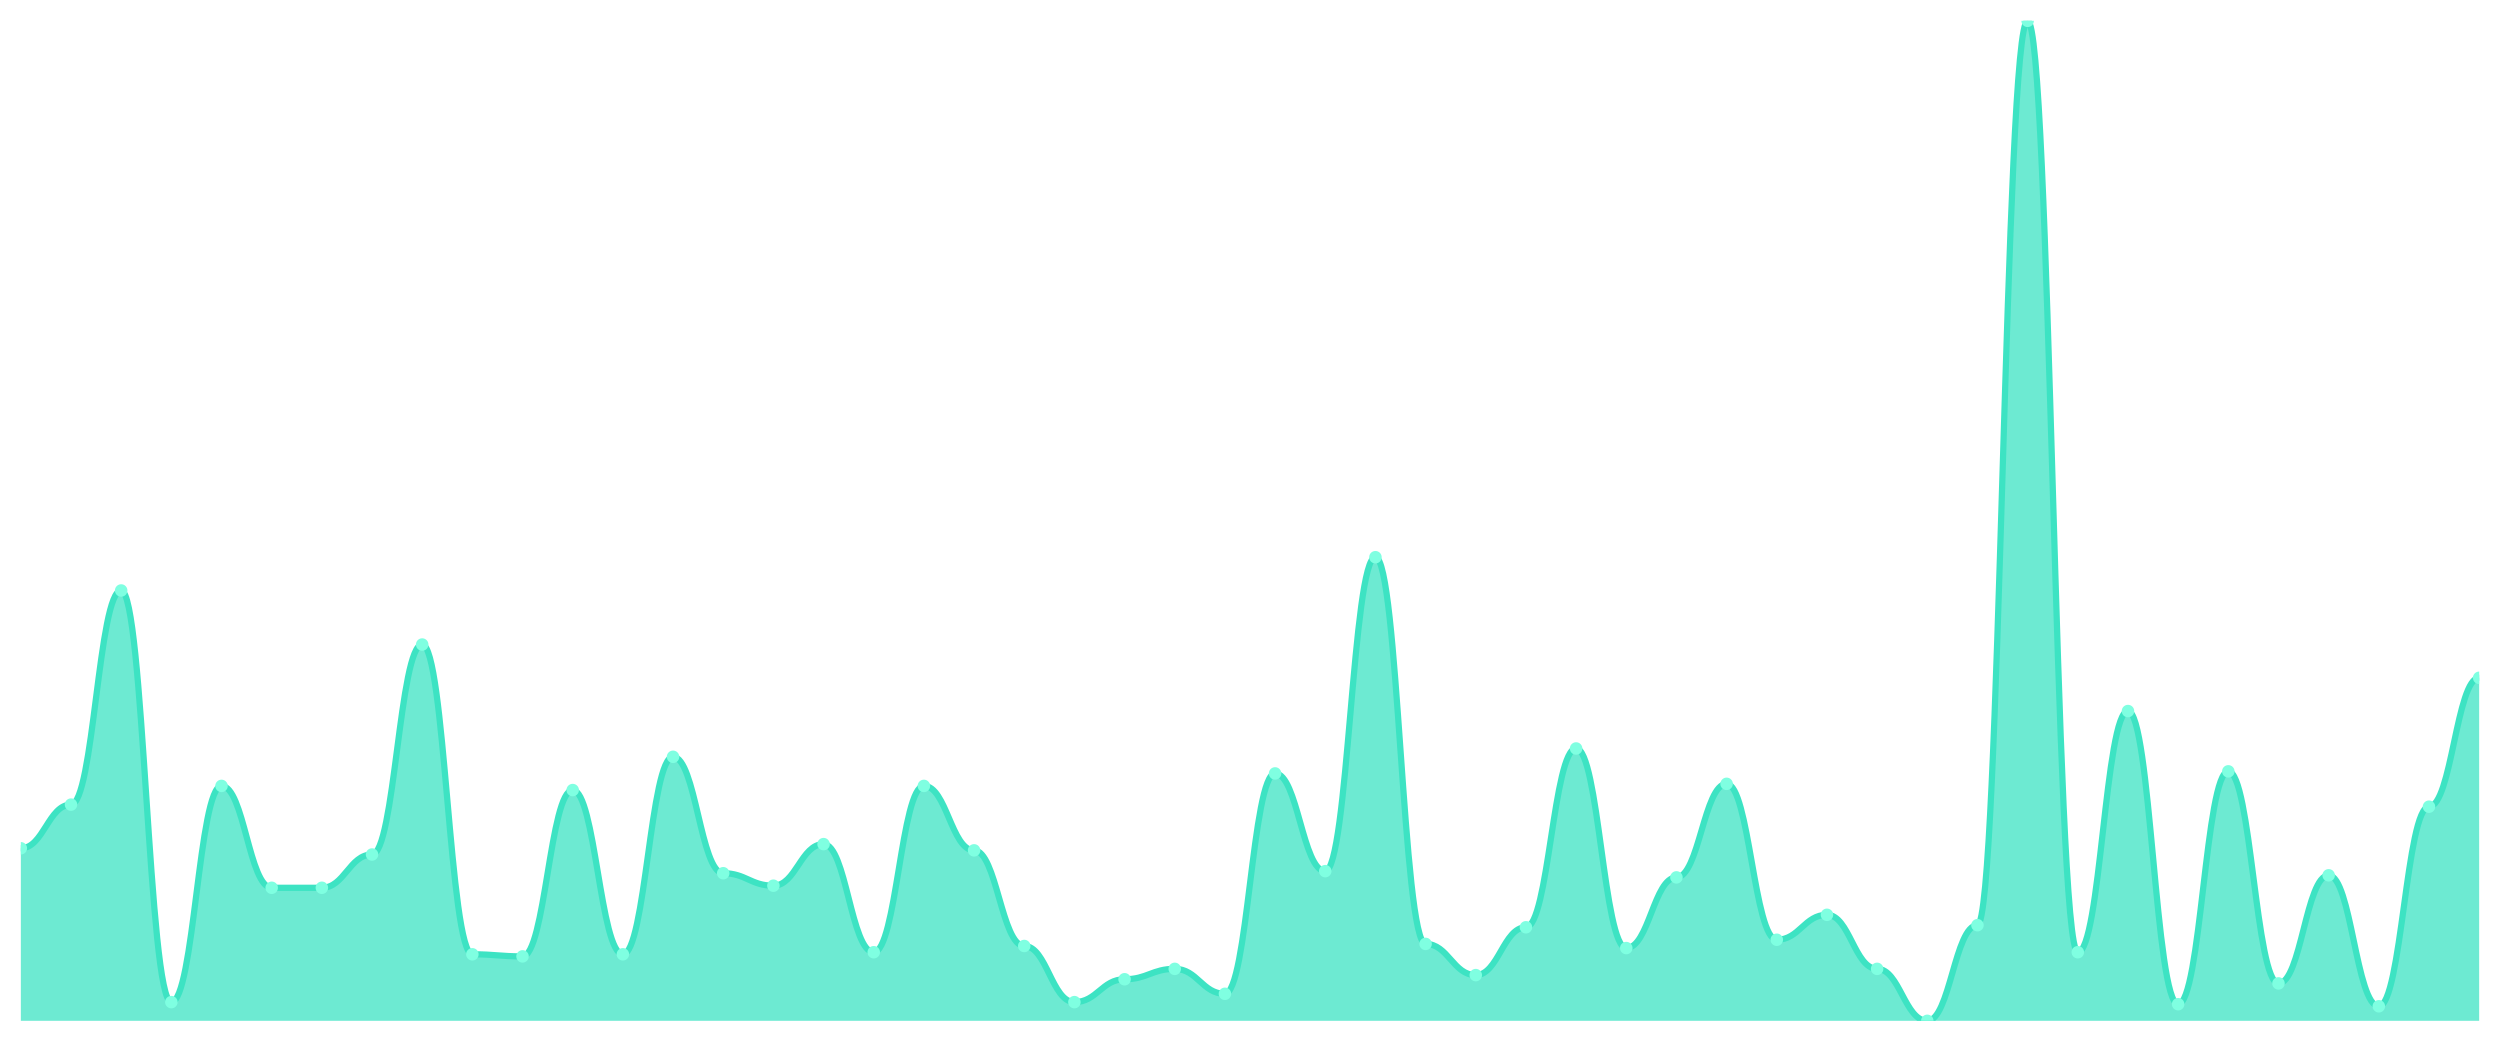
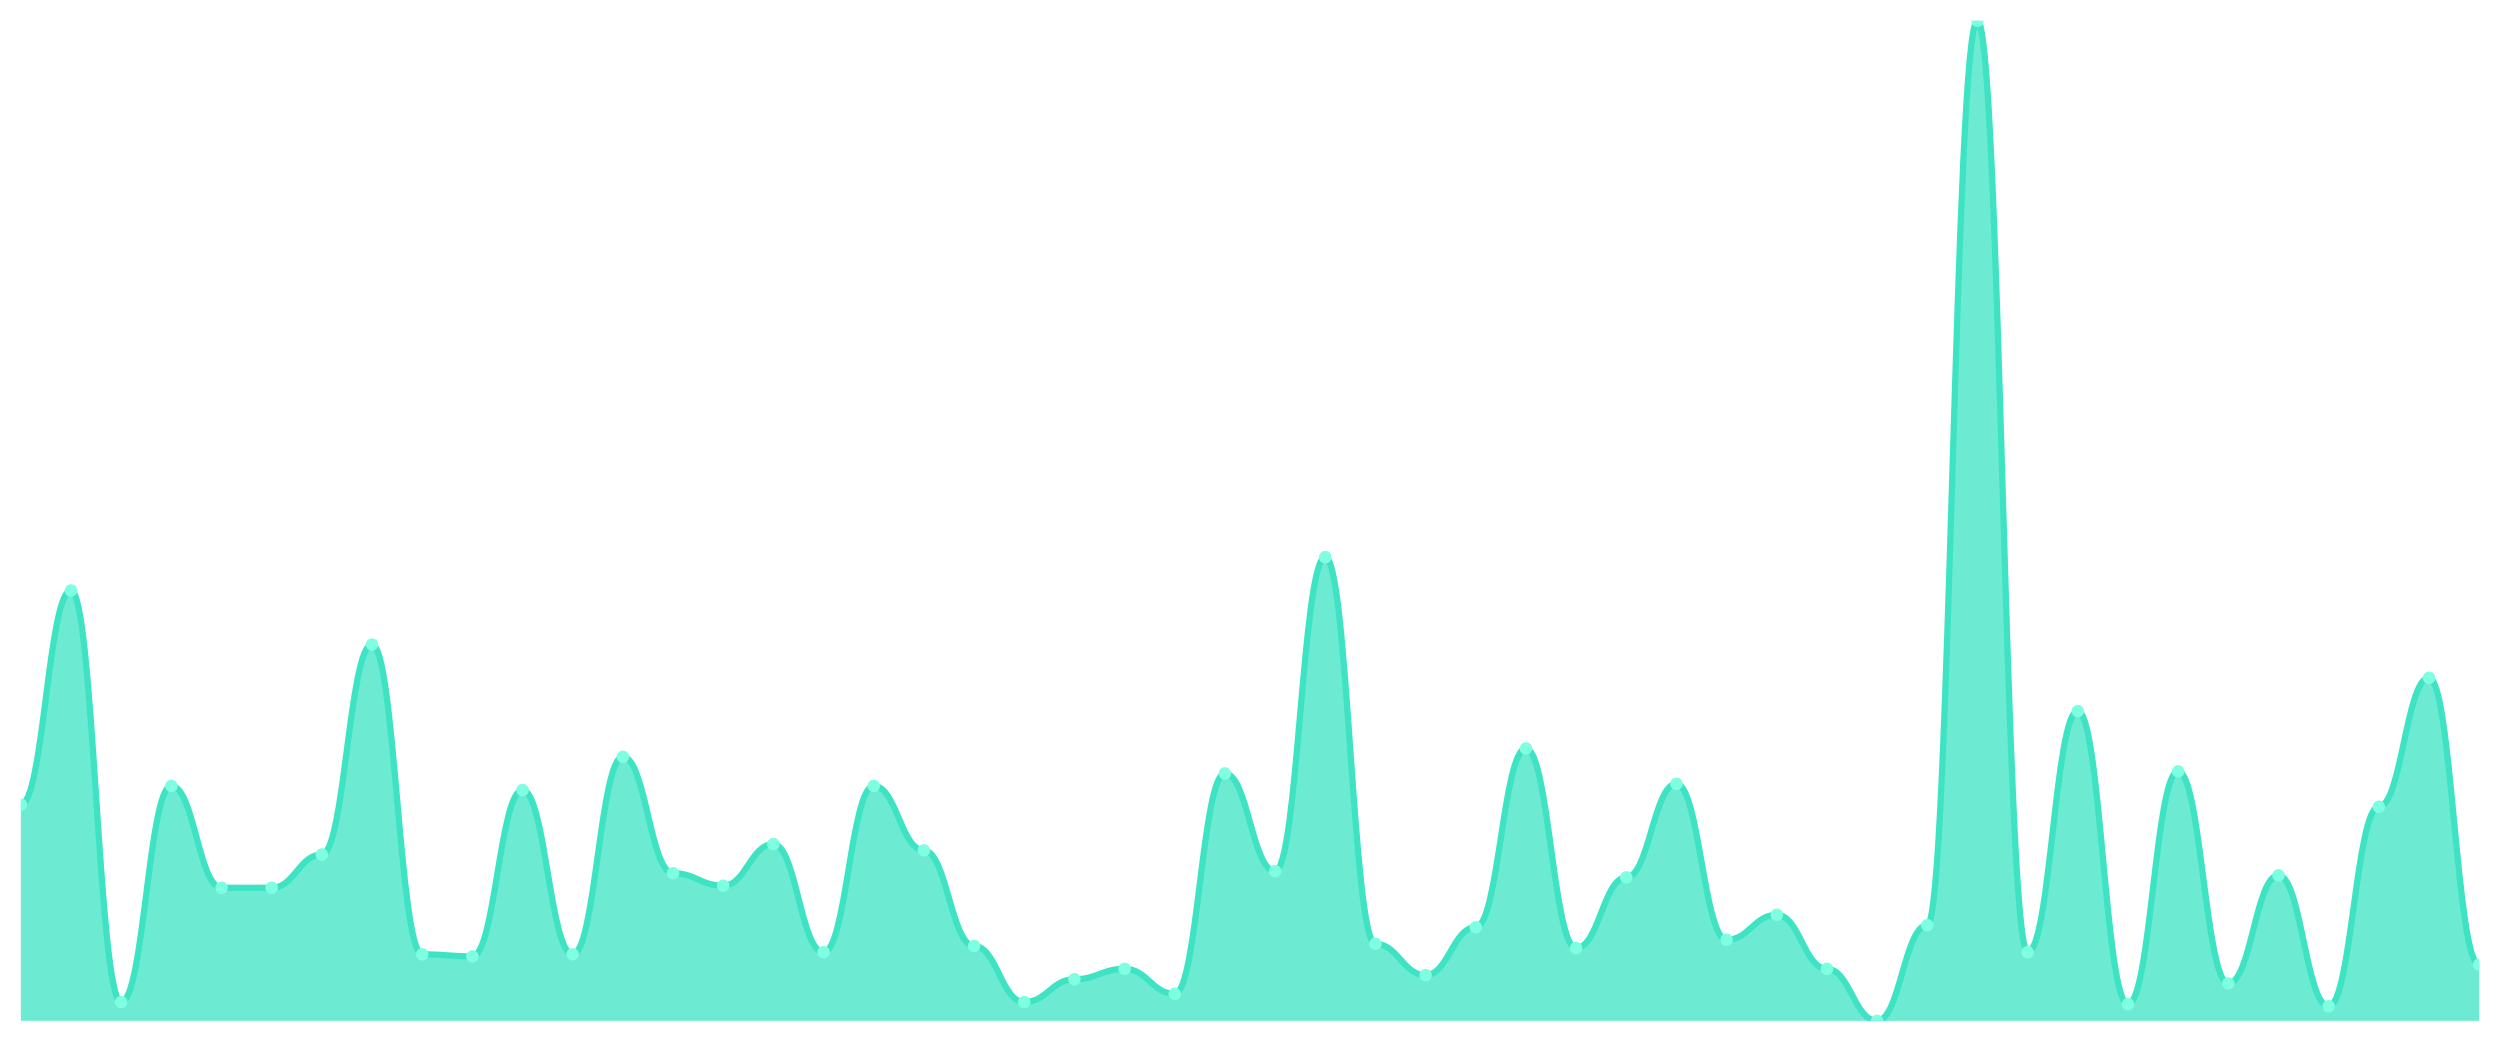
<svg xmlns="http://www.w3.org/2000/svg" viewBox="0 0 1200 500" width="1200" height="500">
  <defs>
    <clipPath id="c">
      <rect x="10" y="10" width="1180" height="480" />
    </clipPath>
  </defs>
  <rect width="1200" height="500" fill="none" />
  <g clip-path="url(#c)">
-     <path d="M 10,490 L 10,407.173 C 20.837,407.173 23.245,386.216 34.082,386.216 C 44.918,386.216 47.327,283.43 58.163,283.43 C 69,283.43 71.408,481.019 82.245,481.019 C 93.082,481.019 95.49,377.235 106.327,377.235 C 117.163,377.235 119.571,426.133 130.408,426.133 C 141.245,426.133 143.653,426.133 154.49,426.133 C 165.327,426.133 167.735,410.166 178.571,410.166 C 189.408,410.166 191.816,309.376 202.653,309.376 C 213.49,309.376 215.898,458.067 226.735,458.067 C 237.571,458.067 239.98,459.064 250.816,459.064 C 261.653,459.064 264.061,379.231 274.898,379.231 C 285.735,379.231 288.143,458.067 298.98,458.067 C 309.816,458.067 312.224,363.264 323.061,363.264 C 333.898,363.264 336.306,419.148 347.143,419.148 C 357.98,419.148 360.388,425.135 371.224,425.135 C 382.061,425.135 384.469,405.177 395.306,405.177 C 406.143,405.177 408.551,457.069 419.388,457.069 C 430.224,457.069 432.633,377.235 443.469,377.235 C 454.306,377.235 456.714,408.17 467.551,408.17 C 478.388,408.17 480.796,454.075 491.633,454.075 C 502.469,454.075 504.878,481.019 515.714,481.019 C 526.551,481.019 528.959,470.042 539.796,470.042 C 550.633,470.042 553.041,465.052 563.878,465.052 C 574.714,465.052 577.122,477.027 587.959,477.027 C 598.796,477.027 601.204,371.247 612.041,371.247 C 622.878,371.247 625.286,418.15 636.122,418.15 C 646.959,418.15 649.367,267.464 660.204,267.464 C 671.041,267.464 673.449,453.077 684.286,453.077 C 695.122,453.077 697.531,468.046 708.367,468.046 C 719.204,468.046 721.612,445.094 732.449,445.094 C 743.286,445.094 745.694,359.272 756.531,359.272 C 767.367,359.272 769.776,455.073 780.612,455.073 C 791.449,455.073 793.857,421.143 804.694,421.143 C 815.531,421.143 817.939,376.237 828.776,376.237 C 839.612,376.237 842.02,451.081 852.857,451.081 C 863.694,451.081 866.102,439.106 876.939,439.106 C 887.776,439.106 890.184,465.052 901.02,465.052 C 911.857,465.052 914.265,490 925.102,490 C 935.939,490 938.347,444.096 949.184,444.096 C 960.02,444.096 962.429,10 973.265,10 C 984.102,10 986.51,457.069 997.347,457.069 C 1008.184,457.069 1010.592,341.31 1021.429,341.31 C 1032.265,341.31 1034.673,482.017 1045.51,482.017 C 1056.347,482.017 1058.755,370.249 1069.592,370.249 C 1080.429,370.249 1082.837,472.037 1093.673,472.037 C 1104.51,472.037 1106.918,420.146 1117.755,420.146 C 1128.592,420.146 1131,483.015 1141.837,483.015 C 1152.673,483.015 1155.082,387.214 1165.918,387.214 C 1176.755,387.214 1179.163,325.343 1190,325.343 L 1190,490 Z" fill="rgba(61,227,195,0.75)" />
-     <path d="M 10,407.173 C 20.837,407.173 23.245,386.216 34.082,386.216 C 44.918,386.216 47.327,283.43 58.163,283.43 C 69,283.43 71.408,481.019 82.245,481.019 C 93.082,481.019 95.49,377.235 106.327,377.235 C 117.163,377.235 119.571,426.133 130.408,426.133 C 141.245,426.133 143.653,426.133 154.49,426.133 C 165.327,426.133 167.735,410.166 178.571,410.166 C 189.408,410.166 191.816,309.376 202.653,309.376 C 213.49,309.376 215.898,458.067 226.735,458.067 C 237.571,458.067 239.98,459.064 250.816,459.064 C 261.653,459.064 264.061,379.231 274.898,379.231 C 285.735,379.231 288.143,458.067 298.98,458.067 C 309.816,458.067 312.224,363.264 323.061,363.264 C 333.898,363.264 336.306,419.148 347.143,419.148 C 357.98,419.148 360.388,425.135 371.224,425.135 C 382.061,425.135 384.469,405.177 395.306,405.177 C 406.143,405.177 408.551,457.069 419.388,457.069 C 430.224,457.069 432.633,377.235 443.469,377.235 C 454.306,377.235 456.714,408.17 467.551,408.17 C 478.388,408.17 480.796,454.075 491.633,454.075 C 502.469,454.075 504.878,481.019 515.714,481.019 C 526.551,481.019 528.959,470.042 539.796,470.042 C 550.633,470.042 553.041,465.052 563.878,465.052 C 574.714,465.052 577.122,477.027 587.959,477.027 C 598.796,477.027 601.204,371.247 612.041,371.247 C 622.878,371.247 625.286,418.15 636.122,418.15 C 646.959,418.15 649.367,267.464 660.204,267.464 C 671.041,267.464 673.449,453.077 684.286,453.077 C 695.122,453.077 697.531,468.046 708.367,468.046 C 719.204,468.046 721.612,445.094 732.449,445.094 C 743.286,445.094 745.694,359.272 756.531,359.272 C 767.367,359.272 769.776,455.073 780.612,455.073 C 791.449,455.073 793.857,421.143 804.694,421.143 C 815.531,421.143 817.939,376.237 828.776,376.237 C 839.612,376.237 842.02,451.081 852.857,451.081 C 863.694,451.081 866.102,439.106 876.939,439.106 C 887.776,439.106 890.184,465.052 901.02,465.052 C 911.857,465.052 914.265,490 925.102,490 C 935.939,490 938.347,444.096 949.184,444.096 C 960.02,444.096 962.429,10 973.265,10 C 984.102,10 986.51,457.069 997.347,457.069 C 1008.184,457.069 1010.592,341.31 1021.429,341.31 C 1032.265,341.31 1034.673,482.017 1045.51,482.017 C 1056.347,482.017 1058.755,370.249 1069.592,370.249 C 1080.429,370.249 1082.837,472.037 1093.673,472.037 C 1104.51,472.037 1106.918,420.146 1117.755,420.146 C 1128.592,420.146 1131,483.015 1141.837,483.015 C 1152.673,483.015 1155.082,387.214 1165.918,387.214 C 1176.755,387.214 1179.163,325.343 1190,325.343" fill="none" stroke="#3de3c3" stroke-width="3" stroke-linecap="round" stroke-linejoin="round" />
-     <circle cx="10" cy="407.173" r="3" fill="#7fffe1" />
-     <circle cx="34.082" cy="386.216" r="3" fill="#7fffe1" />
-     <circle cx="58.163" cy="283.43" r="3" fill="#7fffe1" />
-     <circle cx="82.245" cy="481.019" r="3" fill="#7fffe1" />
-     <circle cx="106.327" cy="377.235" r="3" fill="#7fffe1" />
+     <path d="M 10,490 L 10,386.216 C 20.837,386.216 23.245,283.43 34.082,283.43 C 44.918,283.43 47.327,481.019 58.163,481.019 C 69,481.019 71.408,377.235 82.245,377.235 C 93.082,377.235 95.49,426.133 106.327,426.133 C 117.163,426.133 119.571,426.133 130.408,426.133 C 141.245,426.133 143.653,410.166 154.49,410.166 C 165.327,410.166 167.735,309.376 178.571,309.376 C 189.408,309.376 191.816,458.067 202.653,458.067 C 213.49,458.067 215.898,459.064 226.735,459.064 C 237.571,459.064 239.98,379.231 250.816,379.231 C 261.653,379.231 264.061,458.067 274.898,458.067 C 285.735,458.067 288.143,363.264 298.98,363.264 C 309.816,363.264 312.224,419.148 323.061,419.148 C 333.898,419.148 336.306,425.135 347.143,425.135 C 357.98,425.135 360.388,405.177 371.224,405.177 C 382.061,405.177 384.469,457.069 395.306,457.069 C 406.143,457.069 408.551,377.235 419.388,377.235 C 430.224,377.235 432.633,408.17 443.469,408.17 C 454.306,408.17 456.714,454.075 467.551,454.075 C 478.388,454.075 480.796,481.019 491.633,481.019 C 502.469,481.019 504.878,470.042 515.714,470.042 C 526.551,470.042 528.959,465.052 539.796,465.052 C 550.633,465.052 553.041,477.027 563.878,477.027 C 574.714,477.027 577.122,371.247 587.959,371.247 C 598.796,371.247 601.204,418.15 612.041,418.15 C 622.878,418.15 625.286,267.464 636.122,267.464 C 646.959,267.464 649.367,453.077 660.204,453.077 C 671.041,453.077 673.449,468.046 684.286,468.046 C 695.122,468.046 697.531,445.094 708.367,445.094 C 719.204,445.094 721.612,359.272 732.449,359.272 C 743.286,359.272 745.694,455.073 756.531,455.073 C 767.367,455.073 769.776,421.143 780.612,421.143 C 791.449,421.143 793.857,376.237 804.694,376.237 C 815.531,376.237 817.939,451.081 828.776,451.081 C 839.612,451.081 842.02,439.106 852.857,439.106 C 863.694,439.106 866.102,465.052 876.939,465.052 C 887.776,465.052 890.184,490 901.02,490 C 911.857,490 914.265,444.096 925.102,444.096 C 935.939,444.096 938.347,10 949.184,10 C 960.02,10 962.429,457.069 973.265,457.069 C 984.102,457.069 986.51,341.31 997.347,341.31 C 1008.184,341.31 1010.592,482.017 1021.429,482.017 C 1032.265,482.017 1034.673,370.249 1045.51,370.249 C 1056.347,370.249 1058.755,472.037 1069.592,472.037 C 1080.429,472.037 1082.837,420.146 1093.673,420.146 C 1104.51,420.146 1106.918,483.015 1117.755,483.015 C 1128.592,483.015 1131,387.214 1141.837,387.214 C 1152.673,387.214 1155.082,325.343 1165.918,325.343 C 1176.755,325.343 1179.163,463.056 1190,463.056 L 1190,490 Z" fill="rgba(61,227,195,0.75)" />
+     <path d="M 10,386.216 C 20.837,386.216 23.245,283.43 34.082,283.43 C 44.918,283.43 47.327,481.019 58.163,481.019 C 69,481.019 71.408,377.235 82.245,377.235 C 93.082,377.235 95.49,426.133 106.327,426.133 C 117.163,426.133 119.571,426.133 130.408,426.133 C 141.245,426.133 143.653,410.166 154.49,410.166 C 165.327,410.166 167.735,309.376 178.571,309.376 C 189.408,309.376 191.816,458.067 202.653,458.067 C 213.49,458.067 215.898,459.064 226.735,459.064 C 237.571,459.064 239.98,379.231 250.816,379.231 C 261.653,379.231 264.061,458.067 274.898,458.067 C 285.735,458.067 288.143,363.264 298.98,363.264 C 309.816,363.264 312.224,419.148 323.061,419.148 C 333.898,419.148 336.306,425.135 347.143,425.135 C 357.98,425.135 360.388,405.177 371.224,405.177 C 382.061,405.177 384.469,457.069 395.306,457.069 C 406.143,457.069 408.551,377.235 419.388,377.235 C 430.224,377.235 432.633,408.17 443.469,408.17 C 454.306,408.17 456.714,454.075 467.551,454.075 C 478.388,454.075 480.796,481.019 491.633,481.019 C 502.469,481.019 504.878,470.042 515.714,470.042 C 526.551,470.042 528.959,465.052 539.796,465.052 C 550.633,465.052 553.041,477.027 563.878,477.027 C 574.714,477.027 577.122,371.247 587.959,371.247 C 598.796,371.247 601.204,418.15 612.041,418.15 C 622.878,418.15 625.286,267.464 636.122,267.464 C 646.959,267.464 649.367,453.077 660.204,453.077 C 671.041,453.077 673.449,468.046 684.286,468.046 C 695.122,468.046 697.531,445.094 708.367,445.094 C 719.204,445.094 721.612,359.272 732.449,359.272 C 743.286,359.272 745.694,455.073 756.531,455.073 C 767.367,455.073 769.776,421.143 780.612,421.143 C 791.449,421.143 793.857,376.237 804.694,376.237 C 815.531,376.237 817.939,451.081 828.776,451.081 C 839.612,451.081 842.02,439.106 852.857,439.106 C 863.694,439.106 866.102,465.052 876.939,465.052 C 887.776,465.052 890.184,490 901.02,490 C 911.857,490 914.265,444.096 925.102,444.096 C 935.939,444.096 938.347,10 949.184,10 C 960.02,10 962.429,457.069 973.265,457.069 C 984.102,457.069 986.51,341.31 997.347,341.31 C 1008.184,341.31 1010.592,482.017 1021.429,482.017 C 1032.265,482.017 1034.673,370.249 1045.51,370.249 C 1056.347,370.249 1058.755,472.037 1069.592,472.037 C 1080.429,472.037 1082.837,420.146 1093.673,420.146 C 1104.51,420.146 1106.918,483.015 1117.755,483.015 C 1128.592,483.015 1131,387.214 1141.837,387.214 C 1152.673,387.214 1155.082,325.343 1165.918,325.343 C 1176.755,325.343 1179.163,463.056 1190,463.056" fill="none" stroke="#3de3c3" stroke-width="3" stroke-linecap="round" stroke-linejoin="round" />
+     <circle cx="10" cy="386.216" r="3" fill="#7fffe1" />
+     <circle cx="34.082" cy="283.43" r="3" fill="#7fffe1" />
+     <circle cx="58.163" cy="481.019" r="3" fill="#7fffe1" />
+     <circle cx="82.245" cy="377.235" r="3" fill="#7fffe1" />
+     <circle cx="106.327" cy="426.133" r="3" fill="#7fffe1" />
    <circle cx="130.408" cy="426.133" r="3" fill="#7fffe1" />
-     <circle cx="154.49" cy="426.133" r="3" fill="#7fffe1" />
-     <circle cx="178.571" cy="410.166" r="3" fill="#7fffe1" />
-     <circle cx="202.653" cy="309.376" r="3" fill="#7fffe1" />
-     <circle cx="226.735" cy="458.067" r="3" fill="#7fffe1" />
-     <circle cx="250.816" cy="459.064" r="3" fill="#7fffe1" />
-     <circle cx="274.898" cy="379.231" r="3" fill="#7fffe1" />
-     <circle cx="298.98" cy="458.067" r="3" fill="#7fffe1" />
-     <circle cx="323.061" cy="363.264" r="3" fill="#7fffe1" />
-     <circle cx="347.143" cy="419.148" r="3" fill="#7fffe1" />
-     <circle cx="371.224" cy="425.135" r="3" fill="#7fffe1" />
-     <circle cx="395.306" cy="405.177" r="3" fill="#7fffe1" />
-     <circle cx="419.388" cy="457.069" r="3" fill="#7fffe1" />
-     <circle cx="443.469" cy="377.235" r="3" fill="#7fffe1" />
-     <circle cx="467.551" cy="408.17" r="3" fill="#7fffe1" />
-     <circle cx="491.633" cy="454.075" r="3" fill="#7fffe1" />
-     <circle cx="515.714" cy="481.019" r="3" fill="#7fffe1" />
-     <circle cx="539.796" cy="470.042" r="3" fill="#7fffe1" />
-     <circle cx="563.878" cy="465.052" r="3" fill="#7fffe1" />
-     <circle cx="587.959" cy="477.027" r="3" fill="#7fffe1" />
-     <circle cx="612.041" cy="371.247" r="3" fill="#7fffe1" />
-     <circle cx="636.122" cy="418.15" r="3" fill="#7fffe1" />
-     <circle cx="660.204" cy="267.464" r="3" fill="#7fffe1" />
-     <circle cx="684.286" cy="453.077" r="3" fill="#7fffe1" />
-     <circle cx="708.367" cy="468.046" r="3" fill="#7fffe1" />
-     <circle cx="732.449" cy="445.094" r="3" fill="#7fffe1" />
-     <circle cx="756.531" cy="359.272" r="3" fill="#7fffe1" />
-     <circle cx="780.612" cy="455.073" r="3" fill="#7fffe1" />
-     <circle cx="804.694" cy="421.143" r="3" fill="#7fffe1" />
-     <circle cx="828.776" cy="376.237" r="3" fill="#7fffe1" />
-     <circle cx="852.857" cy="451.081" r="3" fill="#7fffe1" />
-     <circle cx="876.939" cy="439.106" r="3" fill="#7fffe1" />
-     <circle cx="901.02" cy="465.052" r="3" fill="#7fffe1" />
-     <circle cx="925.102" cy="490" r="3" fill="#7fffe1" />
-     <circle cx="949.184" cy="444.096" r="3" fill="#7fffe1" />
-     <circle cx="973.265" cy="10" r="3" fill="#7fffe1" />
-     <circle cx="997.347" cy="457.069" r="3" fill="#7fffe1" />
-     <circle cx="1021.429" cy="341.31" r="3" fill="#7fffe1" />
-     <circle cx="1045.51" cy="482.017" r="3" fill="#7fffe1" />
-     <circle cx="1069.592" cy="370.249" r="3" fill="#7fffe1" />
-     <circle cx="1093.673" cy="472.037" r="3" fill="#7fffe1" />
-     <circle cx="1117.755" cy="420.146" r="3" fill="#7fffe1" />
-     <circle cx="1141.837" cy="483.015" r="3" fill="#7fffe1" />
-     <circle cx="1165.918" cy="387.214" r="3" fill="#7fffe1" />
-     <circle cx="1190" cy="325.343" r="3" fill="#7fffe1" />
+     <circle cx="154.49" cy="410.166" r="3" fill="#7fffe1" />
+     <circle cx="178.571" cy="309.376" r="3" fill="#7fffe1" />
+     <circle cx="202.653" cy="458.067" r="3" fill="#7fffe1" />
+     <circle cx="226.735" cy="459.064" r="3" fill="#7fffe1" />
+     <circle cx="250.816" cy="379.231" r="3" fill="#7fffe1" />
+     <circle cx="274.898" cy="458.067" r="3" fill="#7fffe1" />
+     <circle cx="298.98" cy="363.264" r="3" fill="#7fffe1" />
+     <circle cx="323.061" cy="419.148" r="3" fill="#7fffe1" />
+     <circle cx="347.143" cy="425.135" r="3" fill="#7fffe1" />
+     <circle cx="371.224" cy="405.177" r="3" fill="#7fffe1" />
+     <circle cx="395.306" cy="457.069" r="3" fill="#7fffe1" />
+     <circle cx="419.388" cy="377.235" r="3" fill="#7fffe1" />
+     <circle cx="443.469" cy="408.17" r="3" fill="#7fffe1" />
+     <circle cx="467.551" cy="454.075" r="3" fill="#7fffe1" />
+     <circle cx="491.633" cy="481.019" r="3" fill="#7fffe1" />
+     <circle cx="515.714" cy="470.042" r="3" fill="#7fffe1" />
+     <circle cx="539.796" cy="465.052" r="3" fill="#7fffe1" />
+     <circle cx="563.878" cy="477.027" r="3" fill="#7fffe1" />
+     <circle cx="587.959" cy="371.247" r="3" fill="#7fffe1" />
+     <circle cx="612.041" cy="418.15" r="3" fill="#7fffe1" />
+     <circle cx="636.122" cy="267.464" r="3" fill="#7fffe1" />
+     <circle cx="660.204" cy="453.077" r="3" fill="#7fffe1" />
+     <circle cx="684.286" cy="468.046" r="3" fill="#7fffe1" />
+     <circle cx="708.367" cy="445.094" r="3" fill="#7fffe1" />
+     <circle cx="732.449" cy="359.272" r="3" fill="#7fffe1" />
+     <circle cx="756.531" cy="455.073" r="3" fill="#7fffe1" />
+     <circle cx="780.612" cy="421.143" r="3" fill="#7fffe1" />
+     <circle cx="804.694" cy="376.237" r="3" fill="#7fffe1" />
+     <circle cx="828.776" cy="451.081" r="3" fill="#7fffe1" />
+     <circle cx="852.857" cy="439.106" r="3" fill="#7fffe1" />
+     <circle cx="876.939" cy="465.052" r="3" fill="#7fffe1" />
+     <circle cx="901.02" cy="490" r="3" fill="#7fffe1" />
+     <circle cx="925.102" cy="444.096" r="3" fill="#7fffe1" />
+     <circle cx="949.184" cy="10" r="3" fill="#7fffe1" />
+     <circle cx="973.265" cy="457.069" r="3" fill="#7fffe1" />
+     <circle cx="997.347" cy="341.31" r="3" fill="#7fffe1" />
+     <circle cx="1021.429" cy="482.017" r="3" fill="#7fffe1" />
+     <circle cx="1045.51" cy="370.249" r="3" fill="#7fffe1" />
+     <circle cx="1069.592" cy="472.037" r="3" fill="#7fffe1" />
+     <circle cx="1093.673" cy="420.146" r="3" fill="#7fffe1" />
+     <circle cx="1117.755" cy="483.015" r="3" fill="#7fffe1" />
+     <circle cx="1141.837" cy="387.214" r="3" fill="#7fffe1" />
+     <circle cx="1165.918" cy="325.343" r="3" fill="#7fffe1" />
+     <circle cx="1190" cy="463.056" r="3" fill="#7fffe1" />
  </g>
</svg>
